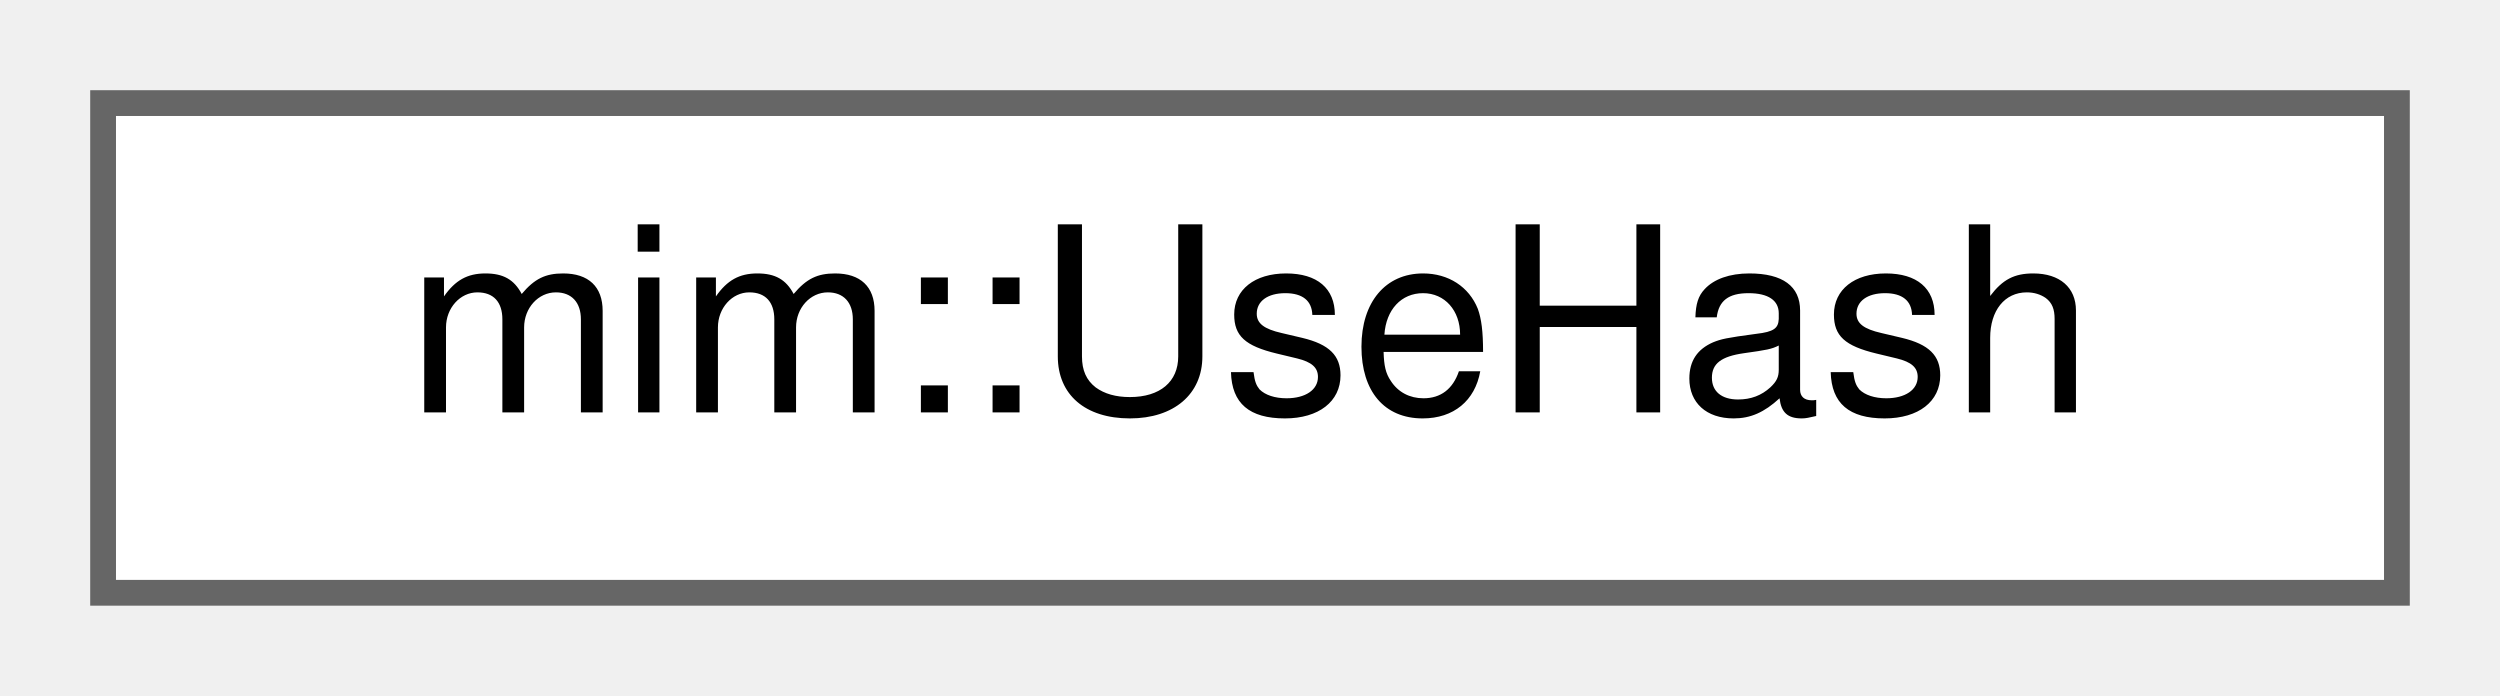
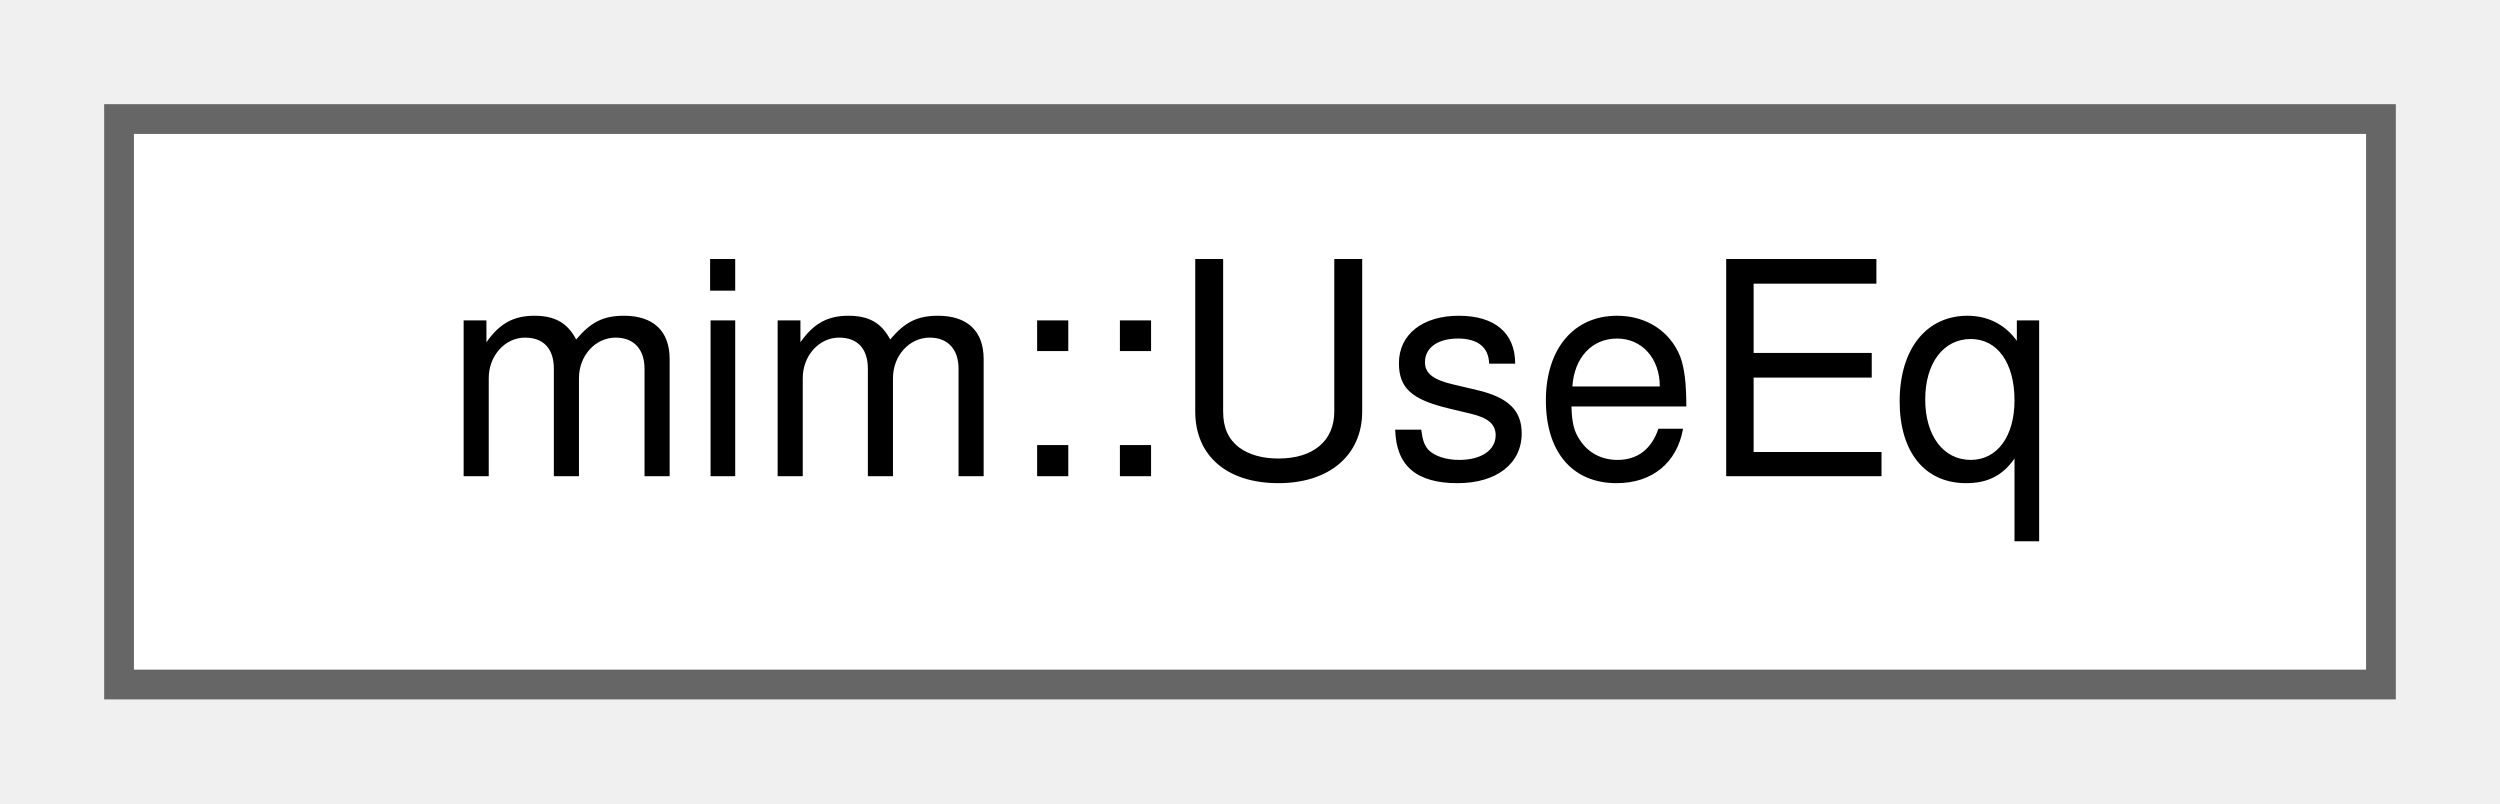
- <svg xmlns="http://www.w3.org/2000/svg" xmlns:xlink="http://www.w3.org/1999/xlink" width="97pt" height="27pt" viewBox="0.00 0.00 97.00 27.00">
+ <svg xmlns="http://www.w3.org/2000/svg" xmlns:xlink="http://www.w3.org/1999/xlink" width="84pt" height="27pt" viewBox="0.00 0.00 84.00 27.00">
  <g id="graph0" class="graph" transform="scale(1 1) rotate(0) translate(4 23)">
    <g id="Node000000" class="node">
      <g id="a_Node000000">
-         <a xlink:href="structmim_1_1UseHash.html" target="_top" xlink:title=" ">
-           <polygon fill="white" stroke="#666666" points="89,-19 0,-19 0,0 89,0 89,-19" />
-           <text text-anchor="middle" x="44.5" y="-7" font-family="Helvetica,sans-Serif" font-size="10.00">mim::UseHash</text>
+         <a xlink:href="structmim_1_1UseEq.html" target="_top" xlink:title=" ">
+           <polygon fill="white" stroke="#666666" points="76,-19 0,-19 0,0 76,0 76,-19" />
+           <text text-anchor="middle" x="38" y="-7" font-family="Helvetica,sans-Serif" font-size="10.00">mim::UseEq</text>
        </a>
      </g>
    </g>
  </g>
</svg>
